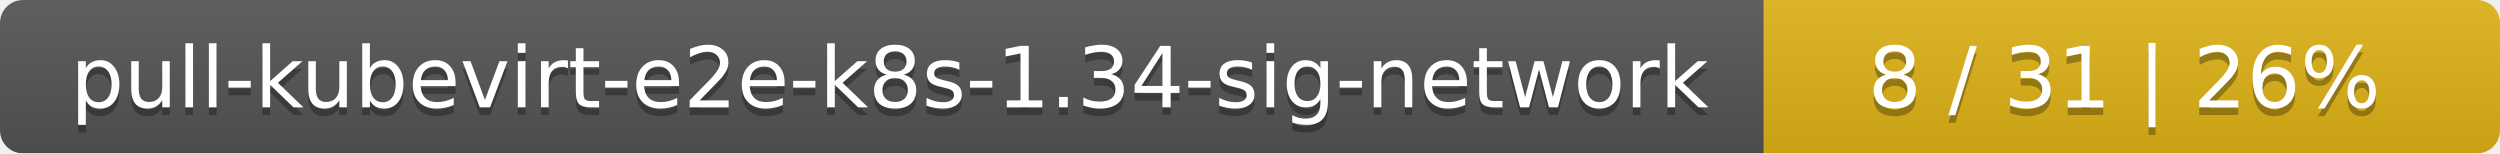
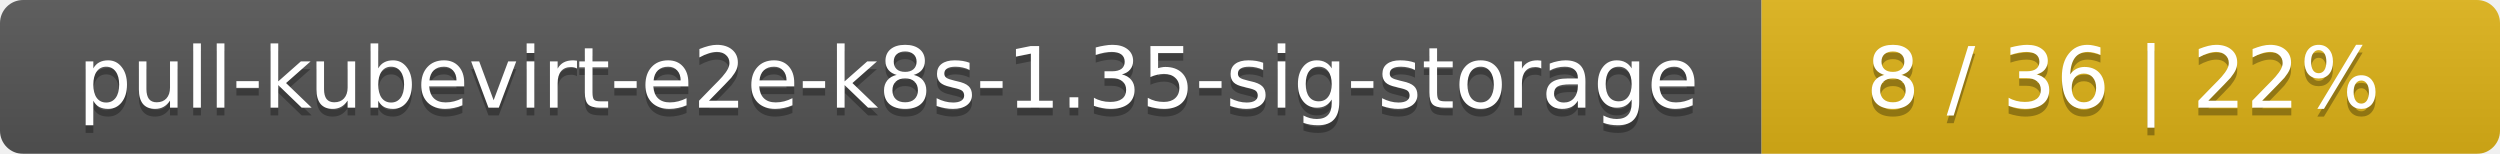
- <svg xmlns="http://www.w3.org/2000/svg" width="326" height="20">
+ <svg xmlns="http://www.w3.org/2000/svg" width="325" height="20">
  <linearGradient id="smooth" x2="0" y2="100%">
    <stop offset="0" stop-color="#bbb" stop-opacity=".1" />
    <stop offset="1" stop-opacity=".1" />
  </linearGradient>
  <mask id="round">
-     <rect width="326" height="20" rx="3" fill="#fff" />
+     <rect width="325" height="20" rx="3" fill="#fff" />
  </mask>
  <g mask="url(#round)">
-     <rect width="230" height="20" fill="#555" />
-     <rect x="230" width="96" height="20" fill="#dfb317" />
-     <rect width="326" height="20" fill="url(#smooth)" />
+     <rect width="229" height="20" fill="#555" />
+     <rect x="229" width="96" height="20" fill="#dfb317" />
+     <rect width="325" height="20" fill="url(#smooth)" />
  </g>
  <g fill="#fff" text-anchor="middle" font-family="DejaVu Sans,Verdana,Geneva,sans-serif" font-size="11">
-     <text x="116" y="15" fill="#010101" fill-opacity=".3">pull-kubevirt-e2e-k8s-1.34-sig-network</text>
-     <text x="116" y="14">pull-kubevirt-e2e-k8s-1.34-sig-network</text>
-     <text x="277" y="15" fill="#010101" fill-opacity=".3">8 / 31    |    26%</text>
-     <text x="277" y="14">8 / 31    |    26%</text>
+     <text x="115.5" y="15" fill="#010101" fill-opacity=".3">pull-kubevirt-e2e-k8s-1.35-sig-storage</text>
+     <text x="115.5" y="14">pull-kubevirt-e2e-k8s-1.35-sig-storage</text>
+     <text x="276" y="15" fill="#010101" fill-opacity=".3">8 / 36    |    22%</text>
+     <text x="276" y="14">8 / 36    |    22%</text>
  </g>
</svg>
